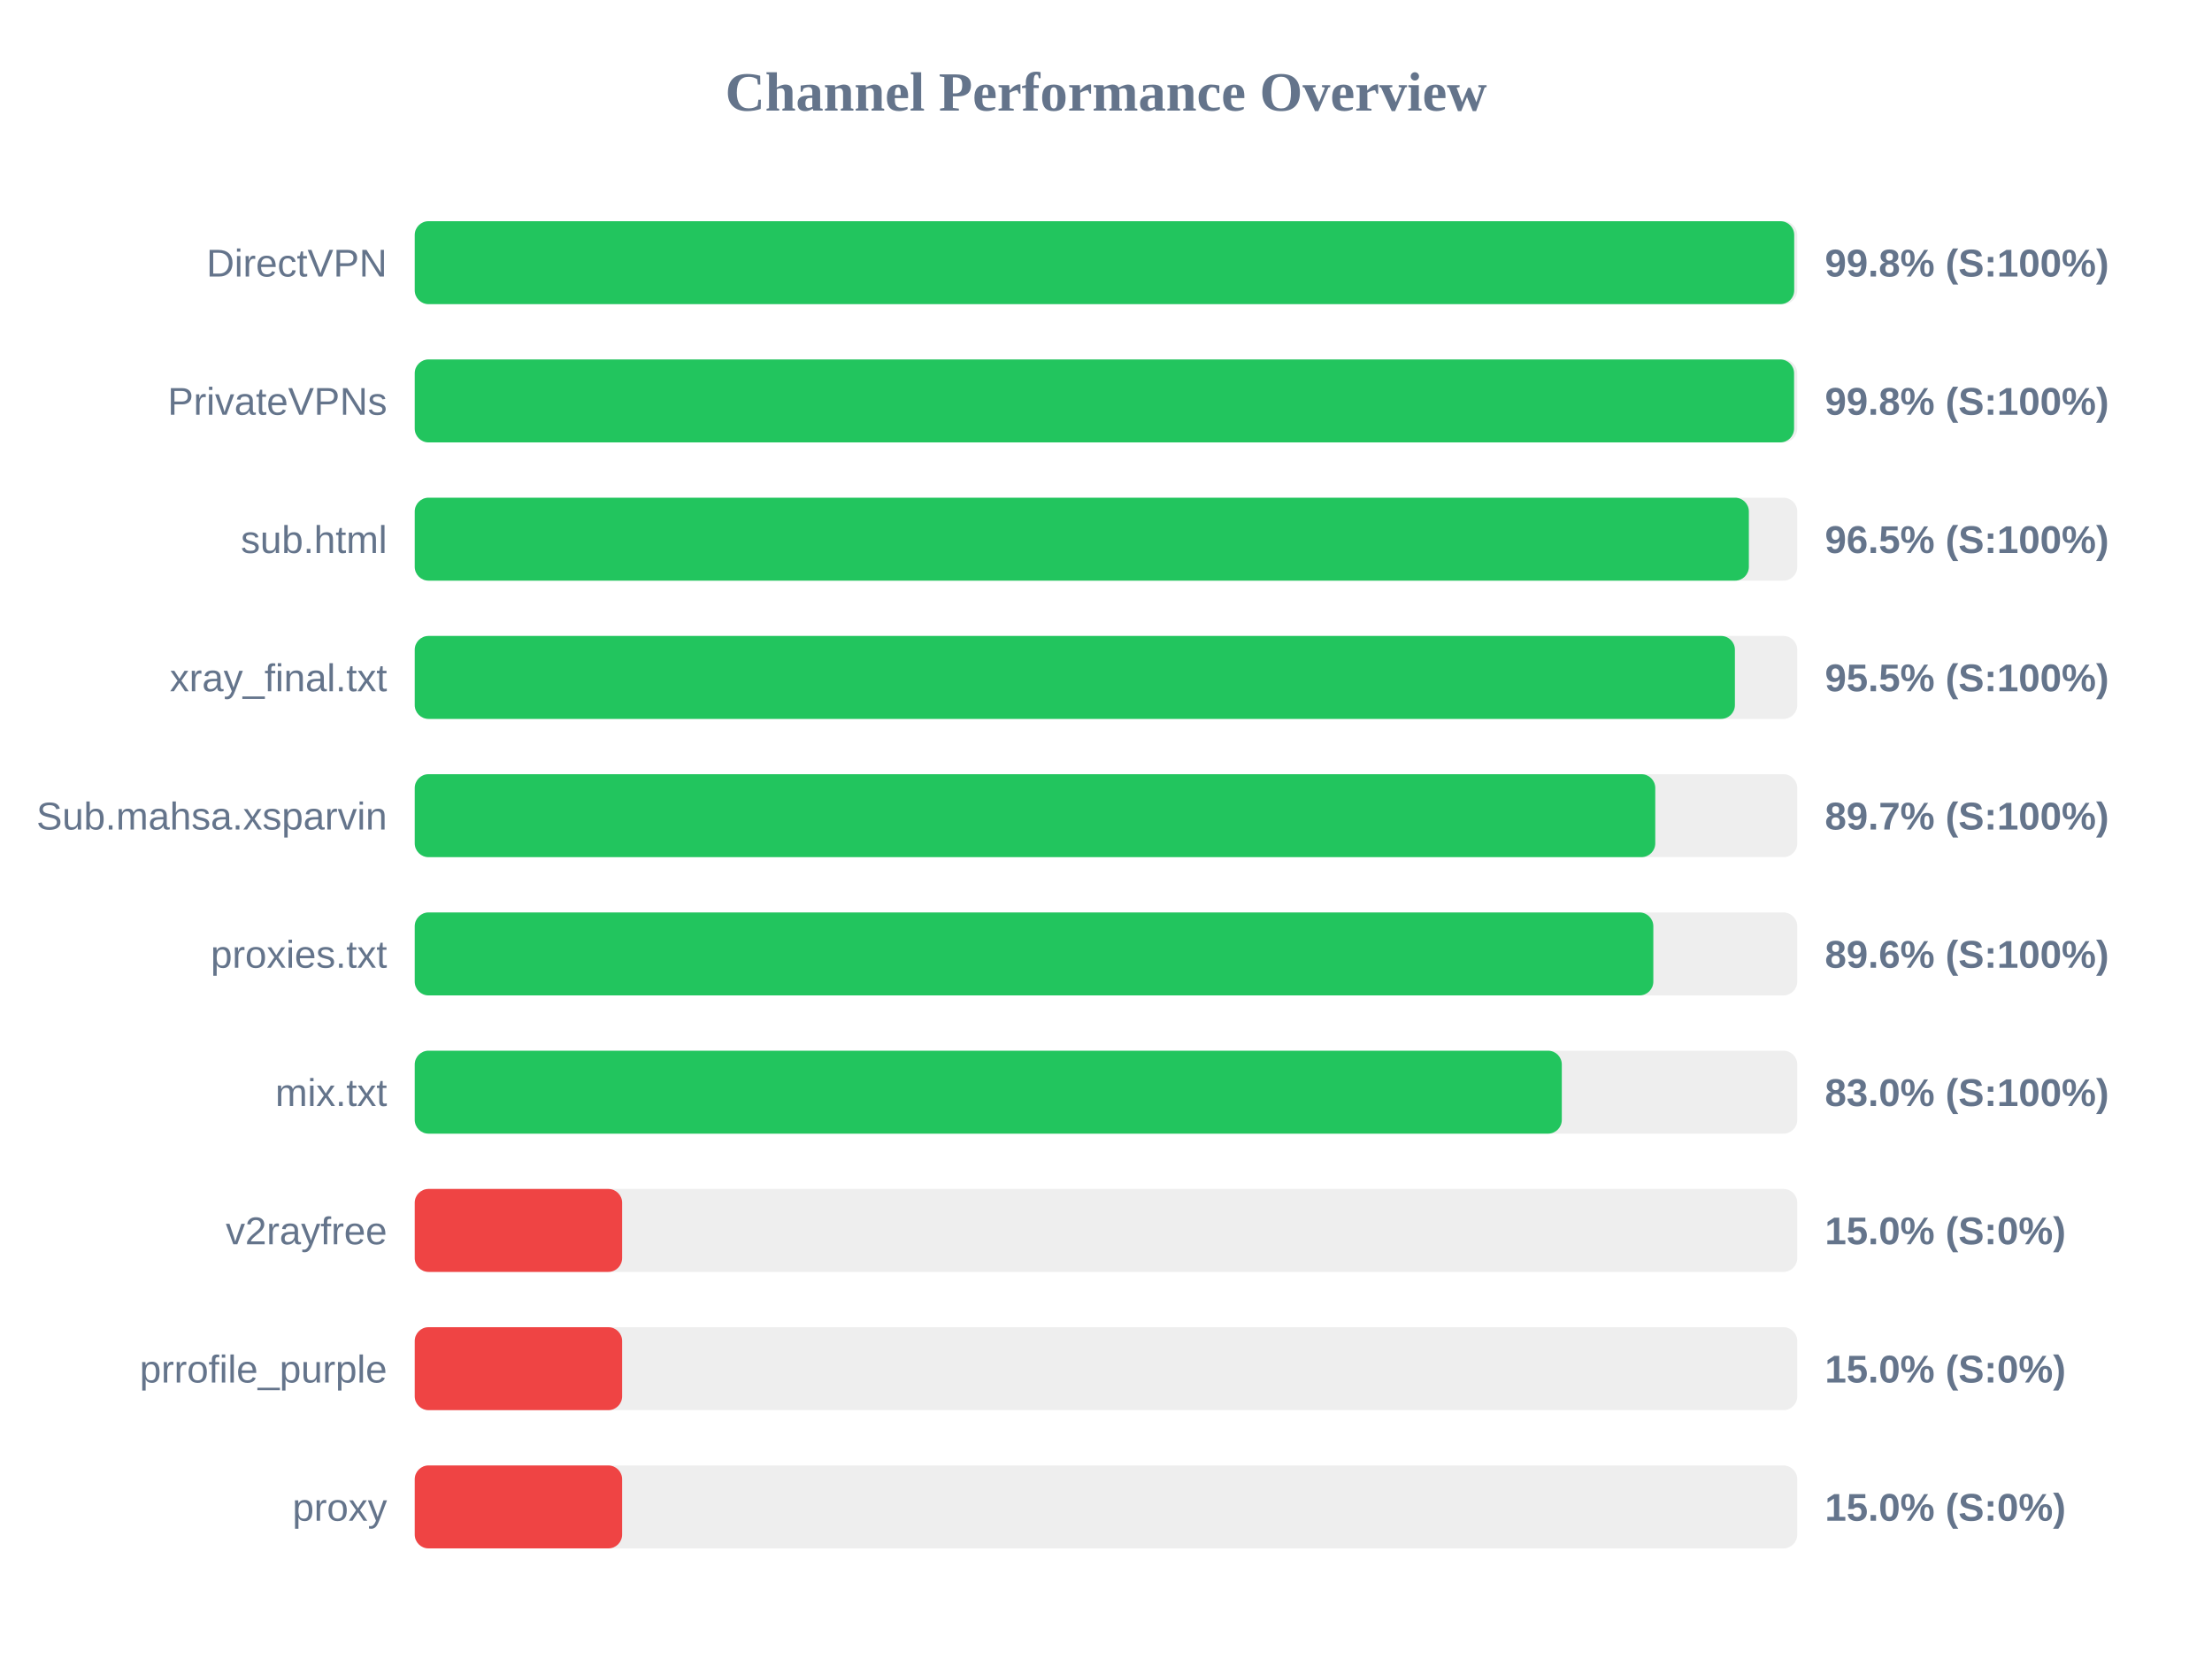
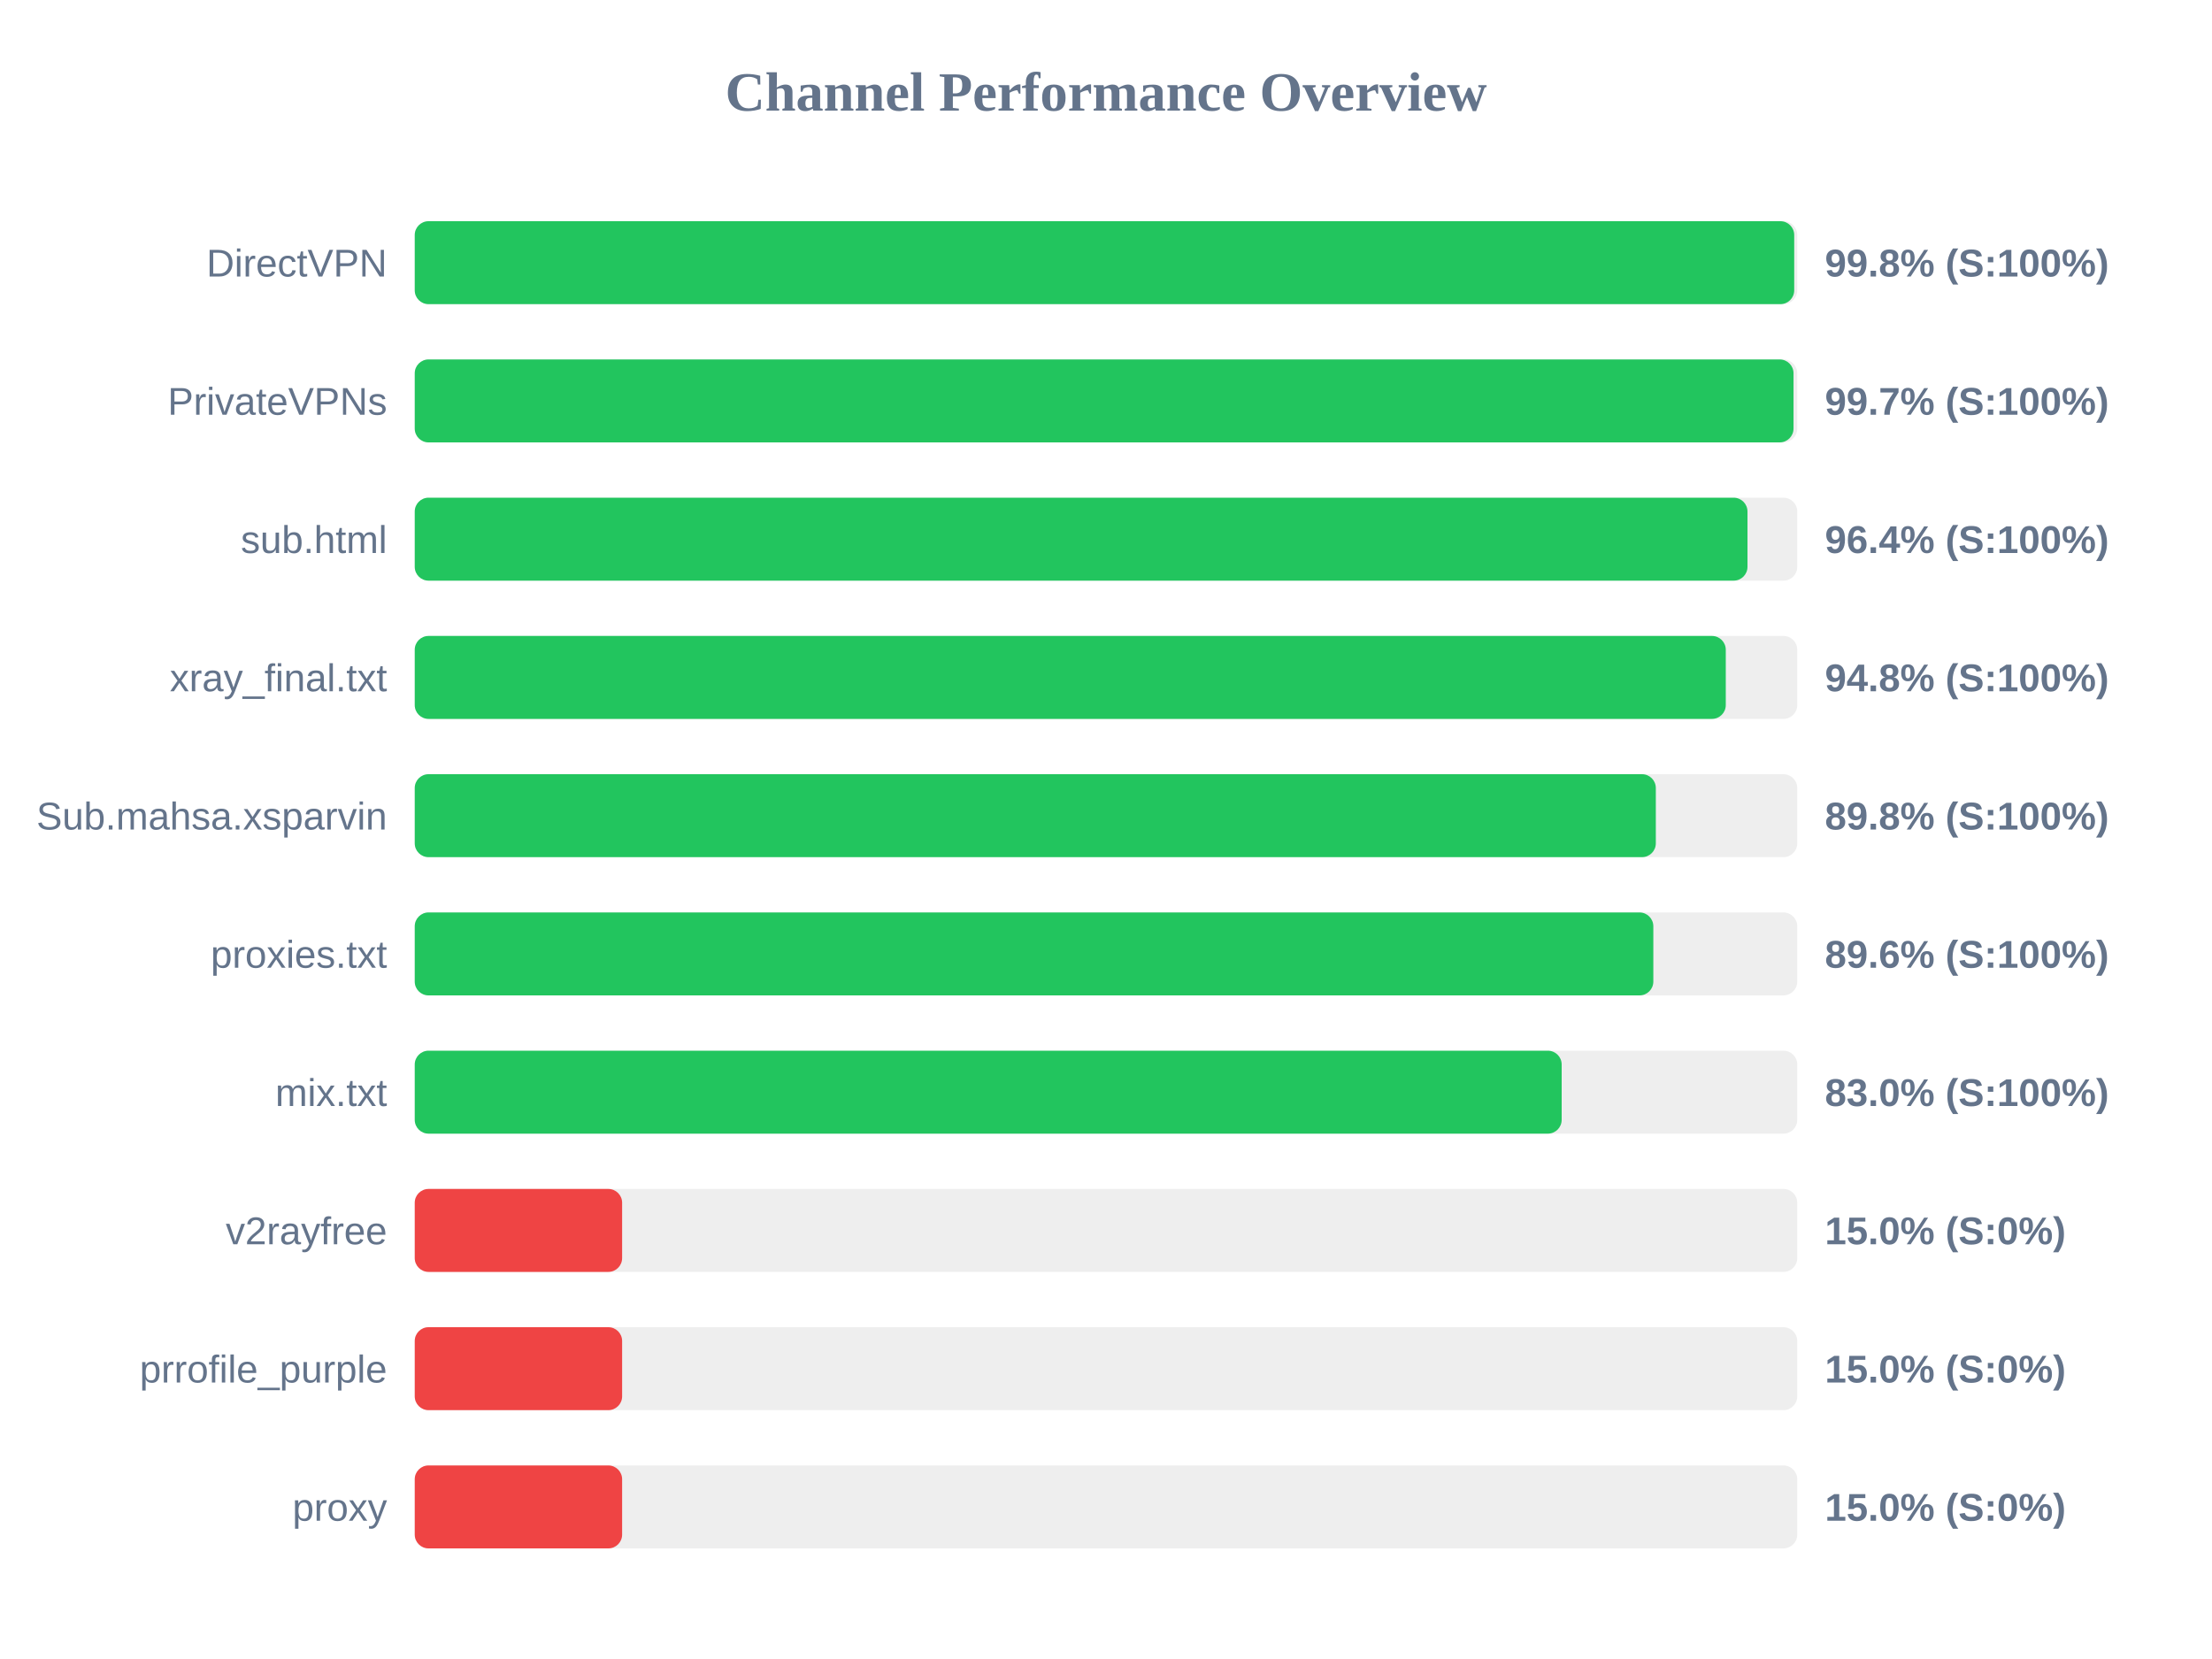
<svg xmlns="http://www.w3.org/2000/svg" width="800" height="600" version="1.1">
  <style>
        .row { font: 14px Arial; fill: #64748b; }
        .score { font: bold 14px Arial; fill: #64748b; }
    </style>
  <text x="400" y="40" text-anchor="middle" font-size="20px" font-weight="bold" fill="#64748b">Channel Performance Overview</text>
  <rect x="150" y="80" width="500" height="30" fill="#eee" rx="5" />
  <rect x="150" y="80" width="498.9" height="30" fill="#22c55e" rx="5" />
  <text x="140" y="100" text-anchor="end" class="row">DirectVPN</text>
  <text x="660" y="100" text-anchor="start" class="score">99.8% (S:100%)</text>
  <rect x="150" y="130" width="500" height="30" fill="#eee" rx="5" />
-   <rect x="150" y="130" width="498.85" height="30" fill="#22c55e" rx="5" />
+   <rect x="150" y="130" width="498.65" height="30" fill="#22c55e" rx="5" />
  <text x="140" y="150" text-anchor="end" class="row">PrivateVPNs</text>
-   <text x="660" y="150" text-anchor="start" class="score">99.8% (S:100%)</text>
+   <text x="660" y="150" text-anchor="start" class="score">99.7% (S:100%)</text>
  <rect x="150" y="180" width="500" height="30" fill="#eee" rx="5" />
-   <rect x="150" y="180" width="482.5" height="30" fill="#22c55e" rx="5" />
+   <rect x="150" y="180" width="482.0" height="30" fill="#22c55e" rx="5" />
  <text x="140" y="200" text-anchor="end" class="row">sub.html</text>
-   <text x="660" y="200" text-anchor="start" class="score">96.5% (S:100%)</text>
+   <text x="660" y="200" text-anchor="start" class="score">96.4% (S:100%)</text>
  <rect x="150" y="230" width="500" height="30" fill="#eee" rx="5" />
-   <rect x="150" y="230" width="477.45" height="30" fill="#22c55e" rx="5" />
+   <rect x="150" y="230" width="474.15" height="30" fill="#22c55e" rx="5" />
  <text x="140" y="250" text-anchor="end" class="row">xray_final.txt</text>
-   <text x="660" y="250" text-anchor="start" class="score">95.5% (S:100%)</text>
+   <text x="660" y="250" text-anchor="start" class="score">94.8% (S:100%)</text>
  <rect x="150" y="280" width="500" height="30" fill="#eee" rx="5" />
-   <rect x="150" y="280" width="448.65" height="30" fill="#22c55e" rx="5" />
+   <rect x="150" y="280" width="448.85" height="30" fill="#22c55e" rx="5" />
  <text x="140" y="300" text-anchor="end" class="row">Sub.mahsa.xsparvin</text>
-   <text x="660" y="300" text-anchor="start" class="score">89.7% (S:100%)</text>
+   <text x="660" y="300" text-anchor="start" class="score">89.8% (S:100%)</text>
  <rect x="150" y="330" width="500" height="30" fill="#eee" rx="5" />
  <rect x="150" y="330" width="447.95" height="30" fill="#22c55e" rx="5" />
  <text x="140" y="350" text-anchor="end" class="row">proxies.txt</text>
  <text x="660" y="350" text-anchor="start" class="score">89.6% (S:100%)</text>
  <rect x="150" y="380" width="500" height="30" fill="#eee" rx="5" />
-   <rect x="150" y="380" width="414.85" height="30" fill="#22c55e" rx="5" />
+   <rect x="150" y="380" width="414.8" height="30" fill="#22c55e" rx="5" />
  <text x="140" y="400" text-anchor="end" class="row">mix.txt</text>
  <text x="660" y="400" text-anchor="start" class="score">83.0% (S:100%)</text>
  <rect x="150" y="430" width="500" height="30" fill="#eee" rx="5" />
  <rect x="150" y="430" width="75.0" height="30" fill="#ef4444" rx="5" />
  <text x="140" y="450" text-anchor="end" class="row">v2rayfree</text>
  <text x="660" y="450" text-anchor="start" class="score">15.0% (S:0%)</text>
  <rect x="150" y="480" width="500" height="30" fill="#eee" rx="5" />
  <rect x="150" y="480" width="75.0" height="30" fill="#ef4444" rx="5" />
  <text x="140" y="500" text-anchor="end" class="row">prrofile_purple</text>
  <text x="660" y="500" text-anchor="start" class="score">15.0% (S:0%)</text>
  <rect x="150" y="530" width="500" height="30" fill="#eee" rx="5" />
  <rect x="150" y="530" width="75.0" height="30" fill="#ef4444" rx="5" />
  <text x="140" y="550" text-anchor="end" class="row">proxy</text>
  <text x="660" y="550" text-anchor="start" class="score">15.0% (S:0%)</text>
</svg>
